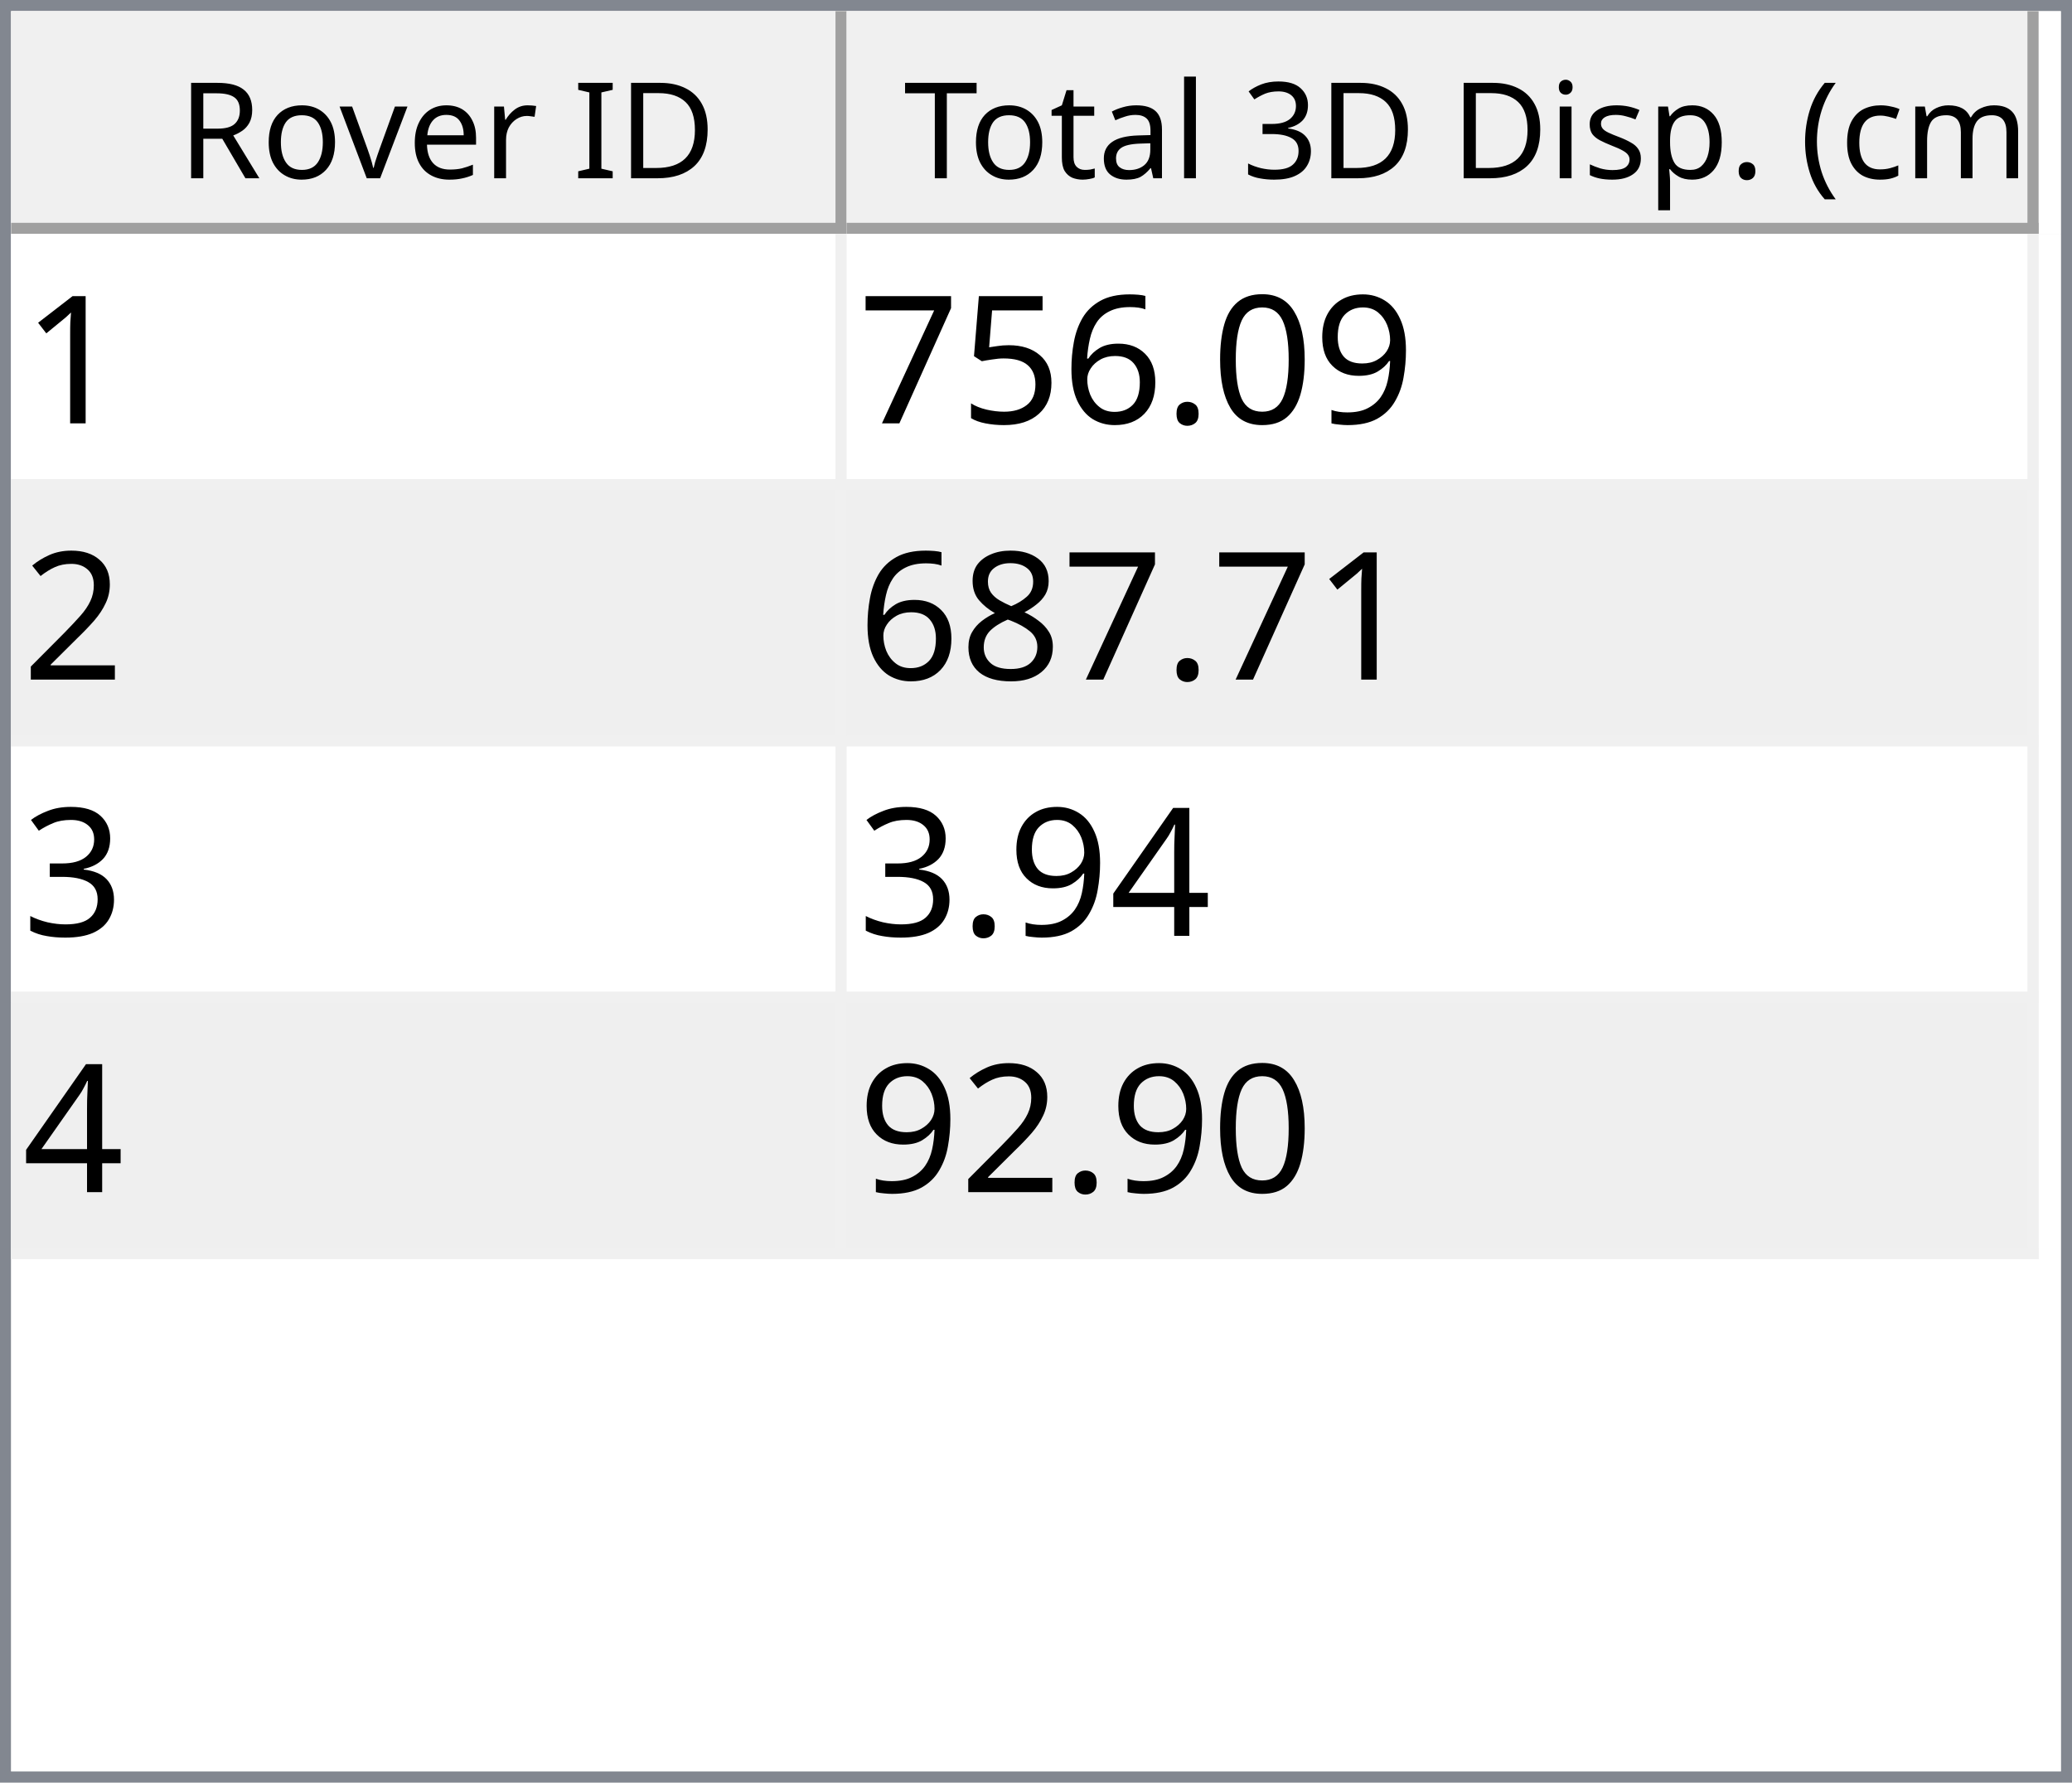
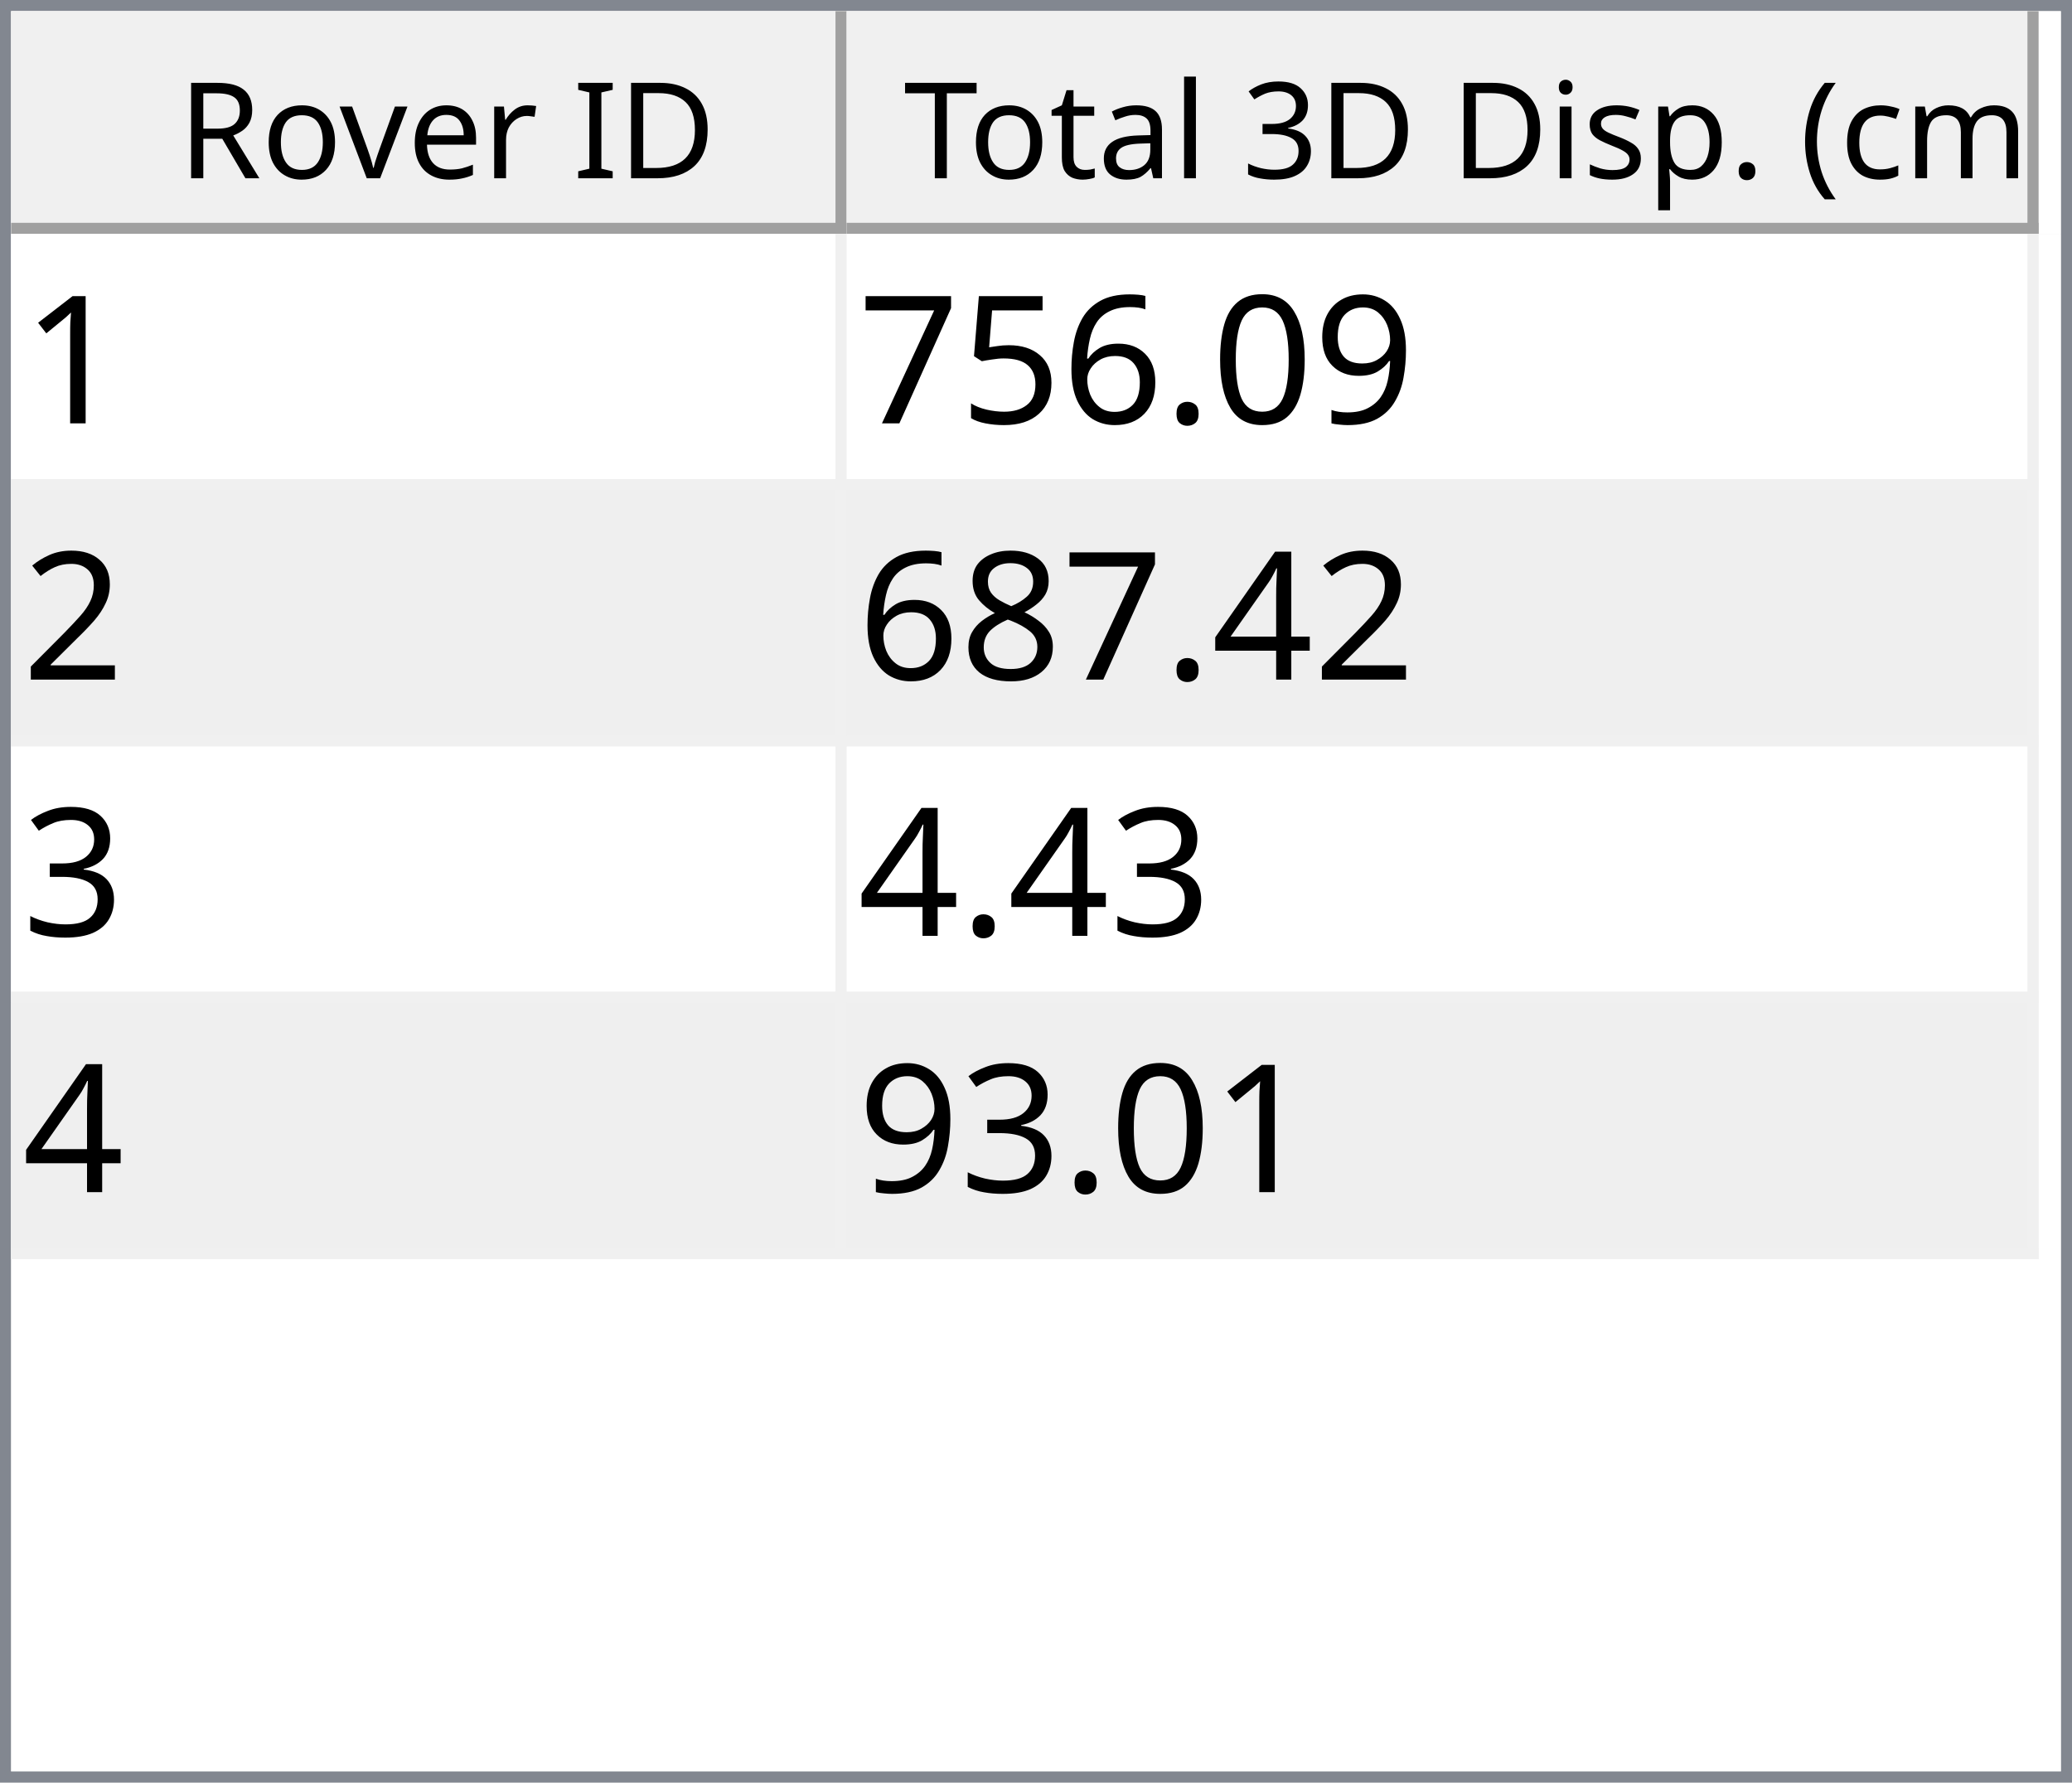
<svg xmlns="http://www.w3.org/2000/svg" style="fill-opacity:1; color-rendering:auto; color-interpolation:auto; text-rendering:auto; stroke:black; stroke-linecap:square; stroke-miterlimit:10; shape-rendering:auto; stroke-opacity:1; fill:black; stroke-dasharray:none; font-weight:normal; stroke-width:1; font-family:'Dialog'; font-style:normal; stroke-linejoin:miter; font-size:12px; stroke-dashoffset:0; image-rendering:auto;" width="186" height="160">
  <defs id="genericDefs" />
  <g>
    <defs id="defs1">
      <clipPath clipPathUnits="userSpaceOnUse" id="clipPath1">
        <path d="M0 0 L186 0 L186 160 L0 160 L0 0 Z" />
      </clipPath>
      <clipPath clipPathUnits="userSpaceOnUse" id="clipPath2">
        <path d="M0 0 L0 160 L186 160 L186 0 Z" />
      </clipPath>
      <clipPath clipPathUnits="userSpaceOnUse" id="clipPath3">
        <path d="M0 0 L0 20 L184 20 L184 0 Z" />
      </clipPath>
      <clipPath clipPathUnits="userSpaceOnUse" id="clipPath4">
        <path d="M0 0 L0 20 L75 20 L75 0 Z" />
      </clipPath>
      <clipPath clipPathUnits="userSpaceOnUse" id="clipPath5">
        <path d="M1 1 L1 19 L74 19 L74 1 Z" />
      </clipPath>
      <clipPath clipPathUnits="userSpaceOnUse" id="clipPath6">
        <path d="M0 0 L0 18 L73 18 L73 0 Z" />
      </clipPath>
      <clipPath clipPathUnits="userSpaceOnUse" id="clipPath7">
        <path d="M-0.5 -0.5 L-0.5 19.5 L74.5 19.5 L74.5 -0.5 Z" />
      </clipPath>
      <clipPath clipPathUnits="userSpaceOnUse" id="clipPath8">
        <path d="M0 0 L0 20 L107 20 L107 0 Z" />
      </clipPath>
      <clipPath clipPathUnits="userSpaceOnUse" id="clipPath9">
        <path d="M1 1 L1 19 L106 19 L106 1 Z" />
      </clipPath>
      <clipPath clipPathUnits="userSpaceOnUse" id="clipPath10">
        <path d="M0 0 L0 18 L105 18 L105 0 Z" />
      </clipPath>
      <clipPath clipPathUnits="userSpaceOnUse" id="clipPath11">
        <path d="M-0.5 -0.5 L-0.5 19.5 L106.5 19.5 L106.5 -0.5 Z" />
      </clipPath>
      <clipPath clipPathUnits="userSpaceOnUse" id="clipPath12">
        <path d="M0 0 L0 138 L184 138 L184 0 Z" />
      </clipPath>
      <clipPath clipPathUnits="userSpaceOnUse" id="clipPath13">
        <path d="M0 0 L0 92 L182 92 L182 0 Z" />
      </clipPath>
      <clipPath clipPathUnits="userSpaceOnUse" id="clipPath14">
        <path d="M-0.5 -0.5 L-0.5 91.5 L181.5 91.5 L181.5 -0.5 Z" />
      </clipPath>
      <clipPath clipPathUnits="userSpaceOnUse" id="clipPath15">
        <path d="M0 0 L0 22 L74 22 L74 0 Z" />
      </clipPath>
      <clipPath clipPathUnits="userSpaceOnUse" id="clipPath16">
        <path d="M0 0 L0 22 L106 22 L106 0 Z" />
      </clipPath>
      <font horiz-adv-x="64.551" id="font1">
        <font-face ascent="107.91" descent="25.098" units-per-em="100" style="font-style:normal; font-family:Segoe UI; font-weight:normal;" />
        <missing-glyph horiz-adv-x="64.551" d="M8.109 0 L8.109 68.266 L56.453 68.266 L56.453 0 L8.109 0 ZM15.328 7.234 L49.219 7.234 L49.219 61.031 L15.328 61.031 L15.328 7.234 Z" />
        <glyph unicode="D" horiz-adv-x="70.117" d="M9.188 0 L9.188 70.016 L28.516 70.016 Q65.531 70.016 65.531 35.891 Q65.531 19.672 55.25 9.836 Q44.969 0 27.734 0 L9.188 0 ZM17.391 62.594 L17.391 7.422 L27.828 7.422 Q41.609 7.422 49.273 14.797 Q56.938 22.172 56.938 35.688 Q56.938 62.594 28.328 62.594 L17.391 62.594 Z" />
        <glyph unicode="I" horiz-adv-x="26.611" d="M17.391 0 L9.188 0 L9.188 70.016 L17.391 70.016 L17.391 0 Z" />
        <glyph unicode=" " horiz-adv-x="27.393" d="" />
        <glyph unicode="r" horiz-adv-x="34.766" d="M34.188 41.891 Q32.078 43.5 28.125 43.5 Q23 43.5 19.555 38.672 Q16.109 33.844 16.109 25.484 L16.109 0 L8.109 0 L8.109 50 L16.109 50 L16.109 39.703 L16.312 39.703 Q18.016 44.969 21.531 47.922 Q25.047 50.875 29.391 50.875 Q32.516 50.875 34.188 50.203 L34.188 41.891 Z" />
        <glyph unicode="e" horiz-adv-x="52.295" d="M48.297 23 L12.984 23 Q13.188 14.656 17.484 10.109 Q21.781 5.562 29.297 5.562 Q37.75 5.562 44.828 11.141 L44.828 3.609 Q38.234 -1.172 27.391 -1.172 Q16.797 -1.172 10.742 5.641 Q4.688 12.453 4.688 24.812 Q4.688 36.469 11.305 43.82 Q17.922 51.172 27.734 51.172 Q37.547 51.172 42.922 44.828 Q48.297 38.484 48.297 27.203 L48.297 23 ZM40.094 29.781 Q40.047 36.719 36.75 40.578 Q33.453 44.438 27.594 44.438 Q21.922 44.438 17.969 40.383 Q14.016 36.328 13.094 29.781 L40.094 29.781 Z" />
        <glyph unicode="v" horiz-adv-x="47.9" d="M47.406 50 L27.484 0 L19.625 0 L0.688 50 L9.469 50 L22.172 13.672 Q23.578 9.672 23.922 6.688 L24.125 6.688 Q24.609 10.453 25.688 13.484 L38.969 50 L47.406 50 Z" />
        <glyph unicode="o" horiz-adv-x="58.594" d="M29 -1.172 Q17.922 -1.172 11.305 5.836 Q4.688 12.844 4.688 24.422 Q4.688 37.016 11.57 44.094 Q18.453 51.172 30.172 51.172 Q41.359 51.172 47.633 44.289 Q53.906 37.406 53.906 25.203 Q53.906 13.234 47.141 6.031 Q40.375 -1.172 29 -1.172 ZM29.594 44.438 Q21.875 44.438 17.383 39.188 Q12.891 33.938 12.891 24.703 Q12.891 15.828 17.43 10.695 Q21.969 5.562 29.594 5.562 Q37.359 5.562 41.531 10.594 Q45.703 15.625 45.703 24.906 Q45.703 34.281 41.531 39.359 Q37.359 44.438 29.594 44.438 Z" />
        <glyph unicode="R" horiz-adv-x="59.814" d="M59.375 0 L49.609 0 L37.891 19.625 Q36.281 22.359 34.766 24.289 Q33.25 26.219 31.664 27.438 Q30.078 28.656 28.25 29.219 Q26.422 29.781 24.125 29.781 L17.391 29.781 L17.391 0 L9.188 0 L9.188 70.016 L30.078 70.016 Q34.672 70.016 38.555 68.867 Q42.438 67.719 45.289 65.375 Q48.141 63.031 49.758 59.547 Q51.375 56.062 51.375 51.375 Q51.375 47.703 50.273 44.656 Q49.172 41.609 47.148 39.211 Q45.125 36.812 42.266 35.133 Q39.406 33.453 35.844 32.516 L35.844 32.328 Q37.594 31.547 38.891 30.547 Q40.188 29.547 41.359 28.18 Q42.531 26.812 43.68 25.078 Q44.828 23.344 46.234 21.047 L59.375 0 ZM17.391 62.594 L17.391 37.203 L28.516 37.203 Q31.594 37.203 34.203 38.133 Q36.812 39.062 38.719 40.797 Q40.625 42.531 41.703 45.047 Q42.781 47.562 42.781 50.688 Q42.781 56.297 39.141 59.445 Q35.5 62.594 28.609 62.594 L17.391 62.594 Z" />
        <glyph unicode=")" horiz-adv-x="30.176" d="M8.297 -15.922 L1.172 -15.922 Q16.406 2.344 16.406 26.812 Q16.406 51.469 1.078 70.016 L8.297 70.016 Q23.531 52.156 23.531 26.703 Q23.531 1.375 8.297 -15.922 Z" />
        <glyph unicode="m" horiz-adv-x="86.133" d="M79.109 0 L71.094 0 L71.094 28.719 Q71.094 37.016 68.531 40.727 Q65.969 44.438 59.906 44.438 Q54.781 44.438 51.195 39.75 Q47.609 35.062 47.609 28.516 L47.609 0 L39.594 0 L39.594 29.688 Q39.594 44.438 28.219 44.438 Q22.953 44.438 19.531 40.016 Q16.109 35.594 16.109 28.516 L16.109 0 L8.109 0 L8.109 50 L16.109 50 L16.109 42.094 L16.312 42.094 Q21.625 51.172 31.844 51.172 Q36.969 51.172 40.773 48.312 Q44.578 45.453 46 40.828 Q51.562 51.172 62.594 51.172 Q79.109 51.172 79.109 30.812 L79.109 0 Z" />
        <glyph unicode="c" horiz-adv-x="46.191" d="M42.188 2.297 Q36.422 -1.172 28.516 -1.172 Q17.828 -1.172 11.258 5.789 Q4.688 12.75 4.688 23.828 Q4.688 36.188 11.766 43.68 Q18.844 51.172 30.672 51.172 Q37.25 51.172 42.281 48.734 L42.281 40.531 Q36.719 44.438 30.375 44.438 Q22.703 44.438 17.797 38.945 Q12.891 33.453 12.891 24.516 Q12.891 15.719 17.508 10.641 Q22.125 5.562 29.891 5.562 Q36.422 5.562 42.188 9.906 L42.188 2.297 Z" />
        <glyph unicode="(" horiz-adv-x="30.176" d="M29.109 -15.922 L21.969 -15.922 Q6.844 1.375 6.844 26.703 Q6.844 52.156 21.969 70.016 L29.203 70.016 Q13.875 51.469 13.875 26.812 Q13.875 2.344 29.109 -15.922 Z" />
        <glyph unicode="." horiz-adv-x="21.68" d="M10.891 -1.078 Q8.641 -1.078 7.055 0.539 Q5.469 2.156 5.469 4.391 Q5.469 6.641 7.055 8.273 Q8.641 9.906 10.891 9.906 Q13.188 9.906 14.797 8.273 Q16.406 6.641 16.406 4.391 Q16.406 2.156 14.797 0.539 Q13.188 -1.078 10.891 -1.078 Z" />
        <glyph unicode="p" horiz-adv-x="58.789" d="M16.312 7.234 L16.109 7.234 L16.109 -23 L8.109 -23 L8.109 50 L16.109 50 L16.109 41.219 L16.312 41.219 Q22.219 51.172 33.594 51.172 Q43.266 51.172 48.688 44.461 Q54.109 37.75 54.109 26.469 Q54.109 13.922 48 6.375 Q41.891 -1.172 31.297 -1.172 Q21.578 -1.172 16.312 7.234 ZM16.109 27.391 L16.109 20.406 Q16.109 14.203 20.141 9.883 Q24.172 5.562 30.375 5.562 Q37.641 5.562 41.773 11.133 Q45.906 16.703 45.906 26.609 Q45.906 34.969 42.047 39.703 Q38.188 44.438 31.594 44.438 Q24.609 44.438 20.359 39.578 Q16.109 34.719 16.109 27.391 Z" />
        <glyph unicode="s" horiz-adv-x="42.432" d="M5.078 1.812 L5.078 10.406 Q11.625 5.562 19.484 5.562 Q30.031 5.562 30.031 12.594 Q30.031 14.594 29.125 15.992 Q28.219 17.391 26.68 18.461 Q25.141 19.531 23.07 20.383 Q21 21.234 18.609 22.172 Q15.281 23.484 12.766 24.828 Q10.25 26.172 8.57 27.859 Q6.891 29.547 6.031 31.695 Q5.172 33.844 5.172 36.719 Q5.172 40.234 6.789 42.945 Q8.406 45.656 11.086 47.484 Q13.766 49.312 17.211 50.242 Q20.656 51.172 24.312 51.172 Q30.812 51.172 35.938 48.922 L35.938 40.828 Q30.422 44.438 23.25 44.438 Q21 44.438 19.195 43.922 Q17.391 43.406 16.094 42.477 Q14.797 41.547 14.086 40.258 Q13.375 38.969 13.375 37.406 Q13.375 35.453 14.086 34.133 Q14.797 32.812 16.164 31.789 Q17.531 30.766 19.484 29.938 Q21.438 29.109 23.922 28.125 Q27.25 26.859 29.883 25.516 Q32.516 24.172 34.375 22.484 Q36.234 20.797 37.234 18.602 Q38.234 16.406 38.234 13.375 Q38.234 9.672 36.602 6.938 Q34.969 4.203 32.234 2.398 Q29.5 0.594 25.93 -0.289 Q22.359 -1.172 18.453 -1.172 Q10.75 -1.172 5.078 1.812 Z" />
        <glyph unicode="i" horiz-adv-x="24.219" d="M12.203 62.703 Q10.062 62.703 8.547 64.164 Q7.031 65.625 7.031 67.875 Q7.031 70.125 8.547 71.609 Q10.062 73.094 12.203 73.094 Q14.406 73.094 15.945 71.609 Q17.484 70.125 17.484 67.875 Q17.484 65.719 15.945 64.211 Q14.406 62.703 12.203 62.703 ZM16.109 0 L8.109 0 L8.109 50 L16.109 50 L16.109 0 Z" />
        <glyph unicode="3" horiz-adv-x="53.906" d="M46.531 19.828 Q46.531 15.094 44.75 11.211 Q42.969 7.328 39.719 4.57 Q36.469 1.812 31.93 0.297 Q27.391 -1.219 21.922 -1.219 Q11.922 -1.219 6 2.594 L6 11.188 Q13.094 5.609 22.219 5.609 Q25.875 5.609 28.828 6.539 Q31.781 7.469 33.906 9.227 Q36.031 10.984 37.18 13.477 Q38.328 15.969 38.328 19.094 Q38.328 32.812 18.797 32.812 L12.984 32.812 L12.984 39.594 L18.5 39.594 Q35.797 39.594 35.797 52.484 Q35.797 64.406 22.609 64.406 Q15.188 64.406 8.688 59.422 L8.688 67.188 Q15.375 71.188 24.609 71.188 Q29 71.188 32.57 69.969 Q36.141 68.75 38.68 66.555 Q41.219 64.359 42.609 61.281 Q44 58.203 44 54.5 Q44 40.672 30.031 36.719 L30.031 36.531 Q33.594 36.141 36.625 34.797 Q39.656 33.453 41.852 31.305 Q44.047 29.156 45.289 26.25 Q46.531 23.344 46.531 19.828 Z" />
        <glyph unicode="l" horiz-adv-x="24.219" d="M16.109 0 L8.109 0 L8.109 74.031 L16.109 74.031 L16.109 0 Z" />
        <glyph unicode="a" horiz-adv-x="50.879" d="M43.891 0 L35.891 0 L35.891 7.812 L35.688 7.812 Q30.469 -1.172 20.312 -1.172 Q12.844 -1.172 8.617 2.781 Q4.391 6.734 4.391 13.281 Q4.391 27.297 20.906 29.594 L35.891 31.688 Q35.891 44.438 25.594 44.438 Q16.547 44.438 9.281 38.281 L9.281 46.484 Q16.656 51.172 26.266 51.172 Q43.891 51.172 43.891 32.516 L43.891 0 ZM35.891 25.297 L23.828 23.641 Q18.266 22.859 15.43 20.875 Q12.594 18.891 12.594 13.875 Q12.594 10.203 15.211 7.883 Q17.828 5.562 22.172 5.562 Q28.125 5.562 32.008 9.742 Q35.891 13.922 35.891 20.312 L35.891 25.297 Z" />
        <glyph unicode="t" horiz-adv-x="33.887" d="M31.297 0.484 Q28.469 -1.078 23.828 -1.078 Q10.688 -1.078 10.688 13.578 L10.688 43.172 L2.094 43.172 L2.094 50 L10.688 50 L10.688 62.203 L18.703 64.797 L18.703 50 L31.297 50 L31.297 43.172 L18.703 43.172 L18.703 14.984 Q18.703 9.969 20.414 7.82 Q22.125 5.672 26.078 5.672 Q29.109 5.672 31.297 7.328 L31.297 0.484 Z" />
        <glyph unicode="T" horiz-adv-x="52.393" d="M50.594 62.594 L30.375 62.594 L30.375 0 L22.172 0 L22.172 62.594 L2 62.594 L2 70.016 L50.594 70.016 L50.594 62.594 Z" />
      </font>
      <font horiz-adv-x="75.0" id="font2">
        <font-face ascent="100.537" descent="21.973" units-per-em="100" style="font-style:normal; font-family:sans-serif; font-weight:normal;" />
        <missing-glyph horiz-adv-x="75.0" d="M12.5 0 L12.5 62.5 L62.5 62.5 L62.5 0 L12.5 0 ZM14.062 1.562 L60.938 1.562 L60.938 60.938 L14.062 60.938 L14.062 1.562 Z" />
        <glyph unicode="1" horiz-adv-x="55.615" d="M37.25 0 L28.469 0 L28.469 56 Q25.297 52.984 20.141 49.953 Q14.984 46.922 10.891 45.406 L10.891 53.906 Q18.266 57.375 23.781 62.305 Q29.297 67.234 31.594 71.875 L37.25 71.875 L37.25 0 Z" />
        <glyph unicode="9" horiz-adv-x="55.615" d="M5.469 16.547 L13.922 17.328 Q14.984 11.375 18.016 8.688 Q21.047 6 25.781 6 Q29.828 6 32.883 7.859 Q35.938 9.719 37.891 12.82 Q39.844 15.922 41.164 21.195 Q42.484 26.469 42.484 31.938 Q42.484 32.516 42.438 33.688 Q39.797 29.5 35.234 26.883 Q30.672 24.266 25.344 24.266 Q16.453 24.266 10.305 30.711 Q4.156 37.156 4.156 47.703 Q4.156 58.594 10.578 65.234 Q17 71.875 26.656 71.875 Q33.641 71.875 39.43 68.117 Q45.219 64.359 48.219 57.398 Q51.219 50.438 51.219 37.25 Q51.219 23.531 48.242 15.406 Q45.266 7.281 39.383 3.031 Q33.5 -1.219 25.594 -1.219 Q17.188 -1.219 11.867 3.445 Q6.547 8.109 5.469 16.547 ZM41.453 48.141 Q41.453 55.719 37.43 60.156 Q33.406 64.594 27.734 64.594 Q21.875 64.594 17.531 59.812 Q13.188 55.031 13.188 47.406 Q13.188 40.578 17.312 36.305 Q21.438 32.031 27.484 32.031 Q33.594 32.031 37.523 36.305 Q41.453 40.578 41.453 48.141 Z" />
        <glyph unicode="0" horiz-adv-x="55.615" d="M4.156 35.297 Q4.156 48 6.766 55.742 Q9.375 63.484 14.523 67.68 Q19.672 71.875 27.484 71.875 Q33.25 71.875 37.594 69.555 Q41.938 67.234 44.773 62.867 Q47.609 58.5 49.219 52.227 Q50.828 45.953 50.828 35.297 Q50.828 22.703 48.242 14.969 Q45.656 7.234 40.508 3.008 Q35.359 -1.219 27.484 -1.219 Q17.141 -1.219 11.234 6.203 Q4.156 15.141 4.156 35.297 ZM13.188 35.297 Q13.188 17.672 17.312 11.836 Q21.438 6 27.484 6 Q33.547 6 37.672 11.859 Q41.797 17.719 41.797 35.297 Q41.797 52.984 37.672 58.789 Q33.547 64.594 27.391 64.594 Q21.344 64.594 17.719 59.469 Q13.188 52.938 13.188 35.297 Z" />
        <glyph unicode="." horiz-adv-x="27.783" d="M9.078 0 L9.078 10.016 L19.094 10.016 L19.094 0 L9.078 0 Z" />
        <glyph unicode="6" horiz-adv-x="55.615" d="M49.75 54.047 L41.016 53.375 Q39.844 58.547 37.703 60.891 Q34.125 64.656 28.906 64.656 Q24.703 64.656 21.531 62.312 Q17.391 59.281 14.992 53.469 Q12.594 47.656 12.5 36.922 Q15.672 41.75 20.266 44.094 Q24.859 46.438 29.891 46.438 Q38.672 46.438 44.852 39.969 Q51.031 33.5 51.031 23.25 Q51.031 16.5 48.125 10.719 Q45.219 4.938 40.141 1.859 Q35.062 -1.219 28.609 -1.219 Q17.625 -1.219 10.695 6.859 Q3.766 14.938 3.766 33.5 Q3.766 54.25 11.422 63.672 Q18.109 71.875 29.438 71.875 Q37.891 71.875 43.289 67.141 Q48.688 62.406 49.75 54.047 ZM13.875 23.188 Q13.875 18.656 15.797 14.508 Q17.719 10.359 21.188 8.18 Q24.656 6 28.469 6 Q34.031 6 38.039 10.492 Q42.047 14.984 42.047 22.703 Q42.047 30.125 38.086 34.398 Q34.125 38.672 28.125 38.672 Q22.172 38.672 18.023 34.398 Q13.875 30.125 13.875 23.188 Z" />
        <glyph unicode="5" horiz-adv-x="55.615" d="M4.156 18.75 L13.375 19.531 Q14.406 12.797 18.141 9.398 Q21.875 6 27.156 6 Q33.5 6 37.891 10.789 Q42.281 15.578 42.281 23.484 Q42.281 31 38.062 35.352 Q33.844 39.703 27 39.703 Q22.75 39.703 19.336 37.773 Q15.922 35.844 13.969 32.766 L5.719 33.844 L12.641 70.609 L48.25 70.609 L48.25 62.203 L19.672 62.203 L15.828 42.969 Q22.266 47.469 29.344 47.469 Q38.719 47.469 45.164 40.969 Q51.609 34.469 51.609 24.266 Q51.609 14.547 45.953 7.469 Q39.062 -1.219 27.156 -1.219 Q17.391 -1.219 11.211 4.25 Q5.031 9.719 4.156 18.75 Z" />
        <glyph unicode="7" horiz-adv-x="55.615" d="M4.734 62.203 L4.734 70.656 L51.078 70.656 L51.078 63.812 Q44.234 56.547 37.523 44.484 Q30.812 32.422 27.156 19.672 Q24.516 10.688 23.781 0 L14.75 0 Q14.891 8.453 18.062 20.414 Q21.234 32.375 27.172 43.484 Q33.109 54.594 39.797 62.203 L4.734 62.203 Z" />
        <glyph unicode="2" horiz-adv-x="55.615" d="M50.344 8.453 L50.344 0 L3.031 0 Q2.938 3.172 4.047 6.109 Q5.859 10.938 9.836 15.625 Q13.812 20.312 21.344 26.469 Q33.016 36.031 37.117 41.625 Q41.219 47.219 41.219 52.203 Q41.219 57.422 37.477 61.008 Q33.734 64.594 27.734 64.594 Q21.391 64.594 17.578 60.789 Q13.766 56.984 13.719 50.25 L4.688 51.172 Q5.609 61.281 11.664 66.578 Q17.719 71.875 27.938 71.875 Q38.234 71.875 44.242 66.164 Q50.25 60.453 50.25 52 Q50.25 47.703 48.492 43.555 Q46.734 39.406 42.656 34.812 Q38.578 30.219 29.109 22.219 Q21.188 15.578 18.945 13.211 Q16.703 10.844 15.234 8.453 L50.344 8.453 Z" />
+         <glyph unicode="4" horiz-adv-x="55.615" d="M32.328 0 L32.328 17.141 L1.266 17.141 L1.266 25.203 L33.938 71.578 L41.109 71.578 L41.109 25.203 L50.781 25.203 L50.781 17.141 L41.109 17.141 L41.109 0 L32.328 0 ZM32.328 25.203 L32.328 57.469 L9.906 25.203 L32.328 25.203 Z" />
        <glyph unicode="8" horiz-adv-x="55.615" d="M17.672 38.812 Q12.203 40.828 9.57 44.539 Q6.938 48.25 6.938 53.422 Q6.938 61.234 12.555 66.555 Q18.172 71.875 27.484 71.875 Q36.859 71.875 42.578 66.43 Q48.297 60.984 48.297 53.172 Q48.297 48.188 45.68 44.508 Q43.062 40.828 37.75 38.812 Q44.344 36.672 47.781 31.883 Q51.219 27.094 51.219 20.453 Q51.219 11.281 44.727 5.031 Q38.234 -1.219 27.641 -1.219 Q17.047 -1.219 10.547 5.055 Q4.047 11.328 4.047 20.703 Q4.047 27.688 7.594 32.398 Q11.141 37.109 17.672 38.812 ZM15.922 53.719 Q15.922 48.641 19.195 45.414 Q22.469 42.188 27.688 42.188 Q32.766 42.188 36.016 45.383 Q39.266 48.578 39.266 53.219 Q39.266 58.062 35.914 61.359 Q32.562 64.656 27.594 64.656 Q22.562 64.656 19.242 61.43 Q15.922 58.203 15.922 53.719 ZM13.094 20.656 Q13.094 16.891 14.875 13.375 Q16.656 9.859 20.172 7.93 Q23.688 6 27.734 6 Q34.031 6 38.133 10.055 Q42.234 14.109 42.234 20.359 Q42.234 26.703 38.016 30.859 Q33.797 35.016 27.438 35.016 Q21.234 35.016 17.164 30.914 Q13.094 26.812 13.094 20.656 Z" />
        <glyph unicode="3" horiz-adv-x="55.615" d="M4.203 18.891 L12.984 20.062 Q14.5 12.594 18.141 9.297 Q21.781 6 27 6 Q33.203 6 37.477 10.297 Q41.75 14.594 41.75 20.953 Q41.75 27 37.797 30.93 Q33.844 34.859 27.734 34.859 Q25.25 34.859 21.531 33.891 L22.516 41.609 Q23.391 41.5 23.922 41.5 Q29.547 41.5 34.039 44.43 Q38.531 47.359 38.531 53.469 Q38.531 58.297 35.258 61.477 Q31.984 64.656 26.812 64.656 Q21.688 64.656 18.266 61.43 Q14.844 58.203 13.875 51.766 L5.078 53.328 Q6.688 62.156 12.398 67.016 Q18.109 71.875 26.609 71.875 Q32.469 71.875 37.398 69.359 Q42.328 66.844 44.945 62.5 Q47.562 58.156 47.562 53.266 Q47.562 48.641 45.07 44.828 Q42.578 41.016 37.703 38.766 Q44.047 37.312 47.562 32.695 Q51.078 28.078 51.078 21.141 Q51.078 11.766 44.242 5.25 Q37.406 -1.266 26.953 -1.266 Q17.531 -1.266 11.305 4.352 Q5.078 9.969 4.203 18.891 Z" />
-         <glyph unicode="4" horiz-adv-x="55.615" d="M32.328 0 L32.328 17.141 L1.266 17.141 L1.266 25.203 L33.938 71.578 L41.109 71.578 L41.109 25.203 L50.781 25.203 L50.781 17.141 L41.109 17.141 L41.109 0 L32.328 0 ZM32.328 25.203 L32.328 57.469 L9.906 25.203 L32.328 25.203 Z" />
      </font>
    </defs>
    <g style="fill:white; stroke:white;">
      <rect x="0" y="0" width="186" style="clip-path:url(#clipPath1); stroke:none;" height="160" />
    </g>
    <g style="fill:white; text-rendering:optimizeSpeed; color-rendering:optimizeSpeed; image-rendering:optimizeSpeed; shape-rendering:crispEdges; stroke:white; color-interpolation:sRGB;">
      <rect x="0" width="186" height="160" y="0" style="stroke:none;" />
      <path style="stroke:none;" d="M0 160 L186 160 L186 0 L0 0 Z" />
    </g>
    <g style="fill:rgb(240,240,240); font-family:'Segoe UI'; stroke:rgb(240,240,240);">
      <rect x="0" y="0" width="186" style="clip-path:url(#clipPath2); stroke:none;" height="160" />
    </g>
    <g style="fill:rgb(130,135,144); font-family:'Segoe UI'; stroke:rgb(130,135,144);">
      <path d="M0 0 L186 0 L186 160 L0 160 L0 0 ZM1 1 L185 1 L185 159 L1 159 L1 1 Z" style="fill-rule:evenodd; clip-path:url(#clipPath2); stroke:none;" />
    </g>
    <g style="fill:white; font-family:'Segoe UI'; stroke:white;" transform="translate(1,1)">
      <rect x="0" y="0" width="184" style="clip-path:url(#clipPath3); stroke:none;" height="20" />
    </g>
    <g style="fill:rgb(240,240,240); font-family:'Segoe UI'; stroke:rgb(240,240,240);" transform="translate(1,1)">
      <rect x="0" y="0" width="75" style="clip-path:url(#clipPath4); stroke:none;" height="20" />
    </g>
    <g style="font-family:'Segoe UI';" transform="translate(2,2)">
      <text x="14" xml:space="preserve" y="14" style="clip-path:url(#clipPath6); stroke:none;">Rover ID</text>
    </g>
    <g style="fill:rgb(160,160,160); font-family:'Segoe UI'; stroke:rgb(160,160,160); stroke-linejoin:bevel;" transform="translate(1.5,1.5)">
      <line x1="74" x2="74" y1="0" style="fill:none; clip-path:url(#clipPath7);" y2="19" />
    </g>
    <g style="fill:rgb(160,160,160); font-family:'Segoe UI'; stroke:rgb(160,160,160); stroke-linejoin:bevel;" transform="matrix(1,0,0,1,1,1) translate(0.5,0.5)">
      <line x1="0" x2="74" y1="19" style="fill:none; clip-path:url(#clipPath7);" y2="19" />
    </g>
    <g style="fill:rgb(240,240,240); font-family:'Segoe UI'; stroke:rgb(240,240,240);" transform="translate(76,1)">
      <rect x="0" y="0" width="107" style="clip-path:url(#clipPath8); stroke:none;" height="20" />
    </g>
    <g style="font-family:'Segoe UI';" transform="translate(77,2)">
      <text x="1" xml:space="preserve" y="14" style="clip-path:url(#clipPath10); stroke:none;"> Total 3D Disp. (cm)</text>
    </g>
    <g style="fill:rgb(160,160,160); font-family:'Segoe UI'; stroke:rgb(160,160,160); stroke-linejoin:bevel;" transform="translate(76.5,1.5)">
      <line x1="106" x2="106" y1="0" style="fill:none; clip-path:url(#clipPath11);" y2="19" />
    </g>
    <g style="fill:rgb(160,160,160); font-family:'Segoe UI'; stroke:rgb(160,160,160); stroke-linejoin:bevel;" transform="matrix(1,0,0,1,76,1) translate(0.5,0.5)">
      <line x1="0" x2="106" y1="19" style="fill:none; clip-path:url(#clipPath11);" y2="19" />
    </g>
    <g style="fill:white; font-family:'Segoe UI'; stroke:white;" transform="translate(1,21)">
      <rect x="0" y="0" width="184" style="clip-path:url(#clipPath12); stroke:none;" height="138" />
    </g>
    <g style="fill:rgb(240,240,240); font-size:16px; font-family:sans-serif; stroke:rgb(240,240,240);" transform="translate(1,21)">
      <rect x="0" y="0" width="182" style="clip-path:url(#clipPath13); stroke:none;" height="92" />
      <line transform="translate(0.5,0.5)" x1="0" x2="181" y1="22" style="clip-path:url(#clipPath14); fill:none; stroke-linejoin:bevel;" y2="22" />
    </g>
    <g transform="matrix(1,0,0,1,1,21) translate(0.5,0.5)" style="fill:rgb(240,240,240); font-size:16px; font-family:sans-serif; stroke:rgb(240,240,240); stroke-linejoin:bevel;">
      <line x1="0" x2="181" y1="45" style="fill:none; clip-path:url(#clipPath14);" y2="45" />
    </g>
    <g transform="matrix(1,0,0,1,1,21) translate(0.5,0.5)" style="fill:rgb(240,240,240); font-size:16px; font-family:sans-serif; stroke:rgb(240,240,240); stroke-linejoin:bevel;">
      <line x1="0" x2="181" y1="68" style="fill:none; clip-path:url(#clipPath14);" y2="68" />
    </g>
    <g transform="matrix(1,0,0,1,1,21) translate(0.5,0.5)" style="fill:rgb(240,240,240); font-size:16px; font-family:sans-serif; stroke:rgb(240,240,240); stroke-linejoin:bevel;">
      <line x1="0" x2="181" y1="91" style="fill:none; clip-path:url(#clipPath14);" y2="91" />
    </g>
    <g transform="matrix(1,0,0,1,1,21) translate(0.5,0.5)" style="fill:rgb(240,240,240); font-size:16px; font-family:sans-serif; stroke:rgb(240,240,240); stroke-linejoin:bevel;">
      <line x1="74" x2="74" y1="0" style="fill:none; clip-path:url(#clipPath14);" y2="91" />
    </g>
    <g transform="matrix(1,0,0,1,1,21) translate(0.5,0.5)" style="fill:rgb(240,240,240); font-size:16px; font-family:sans-serif; stroke:rgb(240,240,240); stroke-linejoin:bevel;">
      <line x1="181" x2="181" y1="0" style="fill:none; clip-path:url(#clipPath14);" y2="91" />
    </g>
    <g style="fill:white; font-size:16px; font-family:sans-serif; stroke:white;" transform="matrix(1,0,0,1,1,21)">
      <rect x="0" y="0" width="74" style="clip-path:url(#clipPath15); stroke:none;" height="22" />
      <text x="1" y="17" style="fill:black; clip-path:url(#clipPath15); stroke:none;" xml:space="preserve">1</text>
    </g>
    <g style="fill:white; font-size:16px; font-family:sans-serif; stroke:white;" transform="matrix(1,0,0,1,1,21) translate(75,0)">
      <rect x="0" y="0" width="106" style="clip-path:url(#clipPath16); stroke:none;" height="22" />
      <text x="1" y="17" style="fill:black; clip-path:url(#clipPath16); stroke:none;" xml:space="preserve">756.09</text>
    </g>
    <g style="fill:rgb(239,239,239); font-size:16px; font-family:sans-serif; stroke:rgb(239,239,239);" transform="matrix(1,0,0,1,1,21) translate(0,23)">
      <rect x="0" y="0" width="74" style="clip-path:url(#clipPath15); stroke:none;" height="22" />
      <text x="1" y="17" style="fill:black; clip-path:url(#clipPath15); stroke:none;" xml:space="preserve">2</text>
    </g>
    <g style="fill:rgb(239,239,239); font-size:16px; font-family:sans-serif; stroke:rgb(239,239,239);" transform="matrix(1,0,0,1,1,21) translate(75,23)">
      <rect x="0" y="0" width="106" style="clip-path:url(#clipPath16); stroke:none;" height="22" />
-       <text x="1" y="17" style="fill:black; clip-path:url(#clipPath16); stroke:none;" xml:space="preserve">687.71</text>
+       <text x="1" y="17" style="fill:black; clip-path:url(#clipPath16); stroke:none;" xml:space="preserve">687.42</text>
    </g>
    <g style="fill:white; font-size:16px; font-family:sans-serif; stroke:white;" transform="matrix(1,0,0,1,1,21) translate(0,46)">
      <rect x="0" y="0" width="74" style="clip-path:url(#clipPath15); stroke:none;" height="22" />
      <text x="1" y="17" style="fill:black; clip-path:url(#clipPath15); stroke:none;" xml:space="preserve">3</text>
    </g>
    <g style="fill:white; font-size:16px; font-family:sans-serif; stroke:white;" transform="matrix(1,0,0,1,1,21) translate(75,46)">
      <rect x="0" y="0" width="106" style="clip-path:url(#clipPath16); stroke:none;" height="22" />
-       <text x="1" y="17" style="fill:black; clip-path:url(#clipPath16); stroke:none;" xml:space="preserve">3.94</text>
+       <text x="1" y="17" style="fill:black; clip-path:url(#clipPath16); stroke:none;" xml:space="preserve">4.43</text>
    </g>
    <g style="fill:rgb(239,239,239); font-size:16px; font-family:sans-serif; stroke:rgb(239,239,239);" transform="matrix(1,0,0,1,1,21) translate(0,69)">
      <rect x="0" y="0" width="74" style="clip-path:url(#clipPath15); stroke:none;" height="22" />
      <text x="1" y="17" style="fill:black; clip-path:url(#clipPath15); stroke:none;" xml:space="preserve">4</text>
    </g>
    <g style="fill:rgb(239,239,239); font-size:16px; font-family:sans-serif; stroke:rgb(239,239,239);" transform="matrix(1,0,0,1,1,21) translate(75,69)">
      <rect x="0" y="0" width="106" style="clip-path:url(#clipPath16); stroke:none;" height="22" />
-       <text x="1" y="17" style="fill:black; clip-path:url(#clipPath16); stroke:none;" xml:space="preserve">92.90</text>
+       <text x="1" y="17" style="fill:black; clip-path:url(#clipPath16); stroke:none;" xml:space="preserve">93.01</text>
    </g>
  </g>
</svg>
